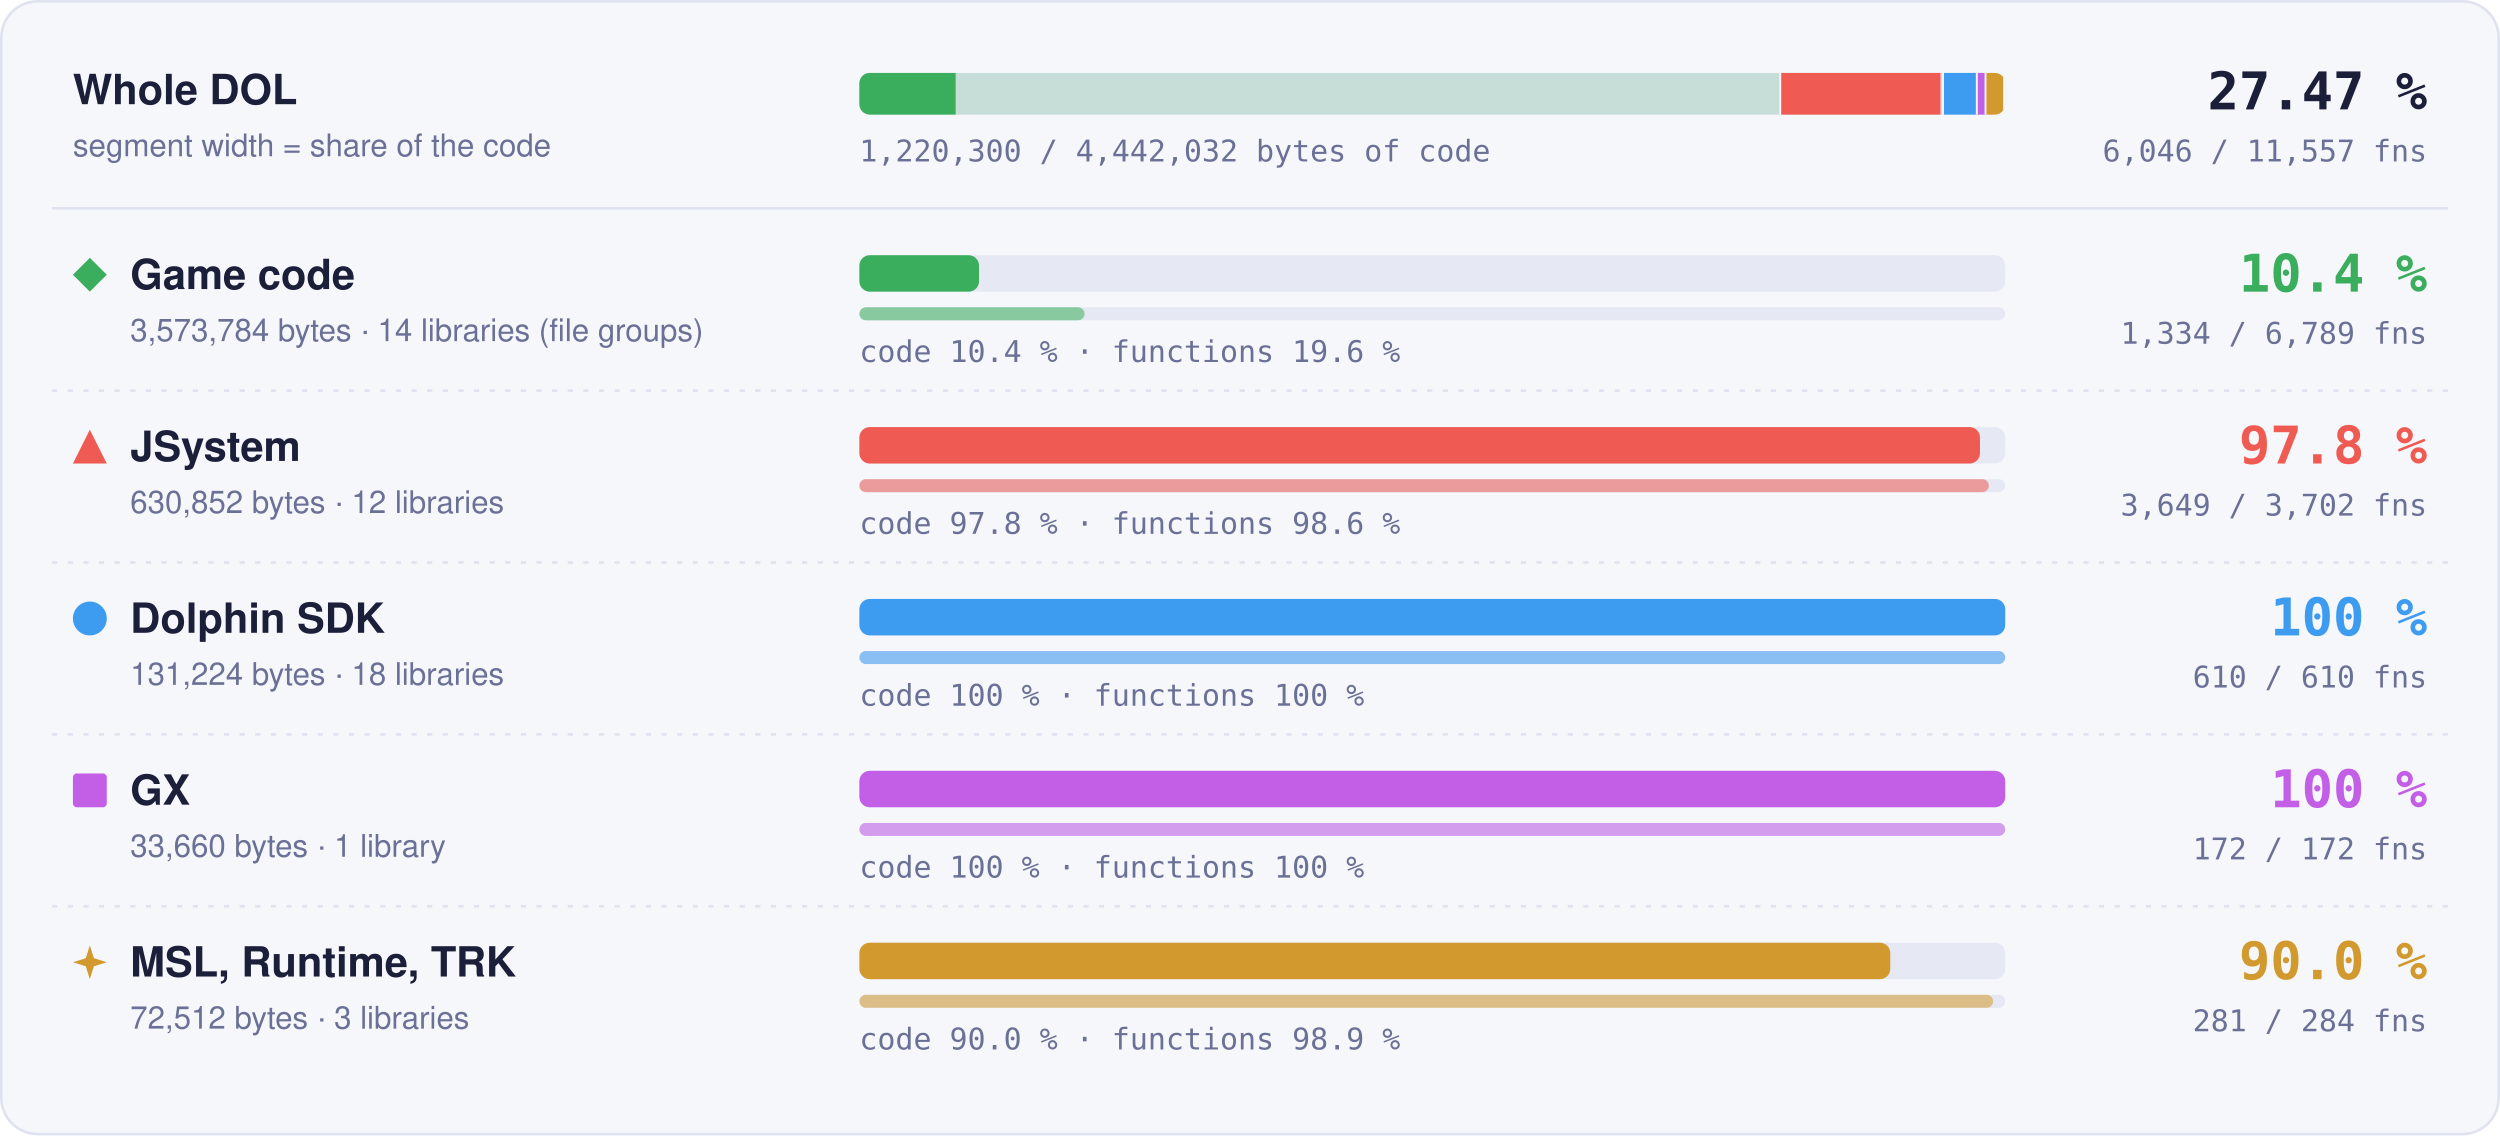
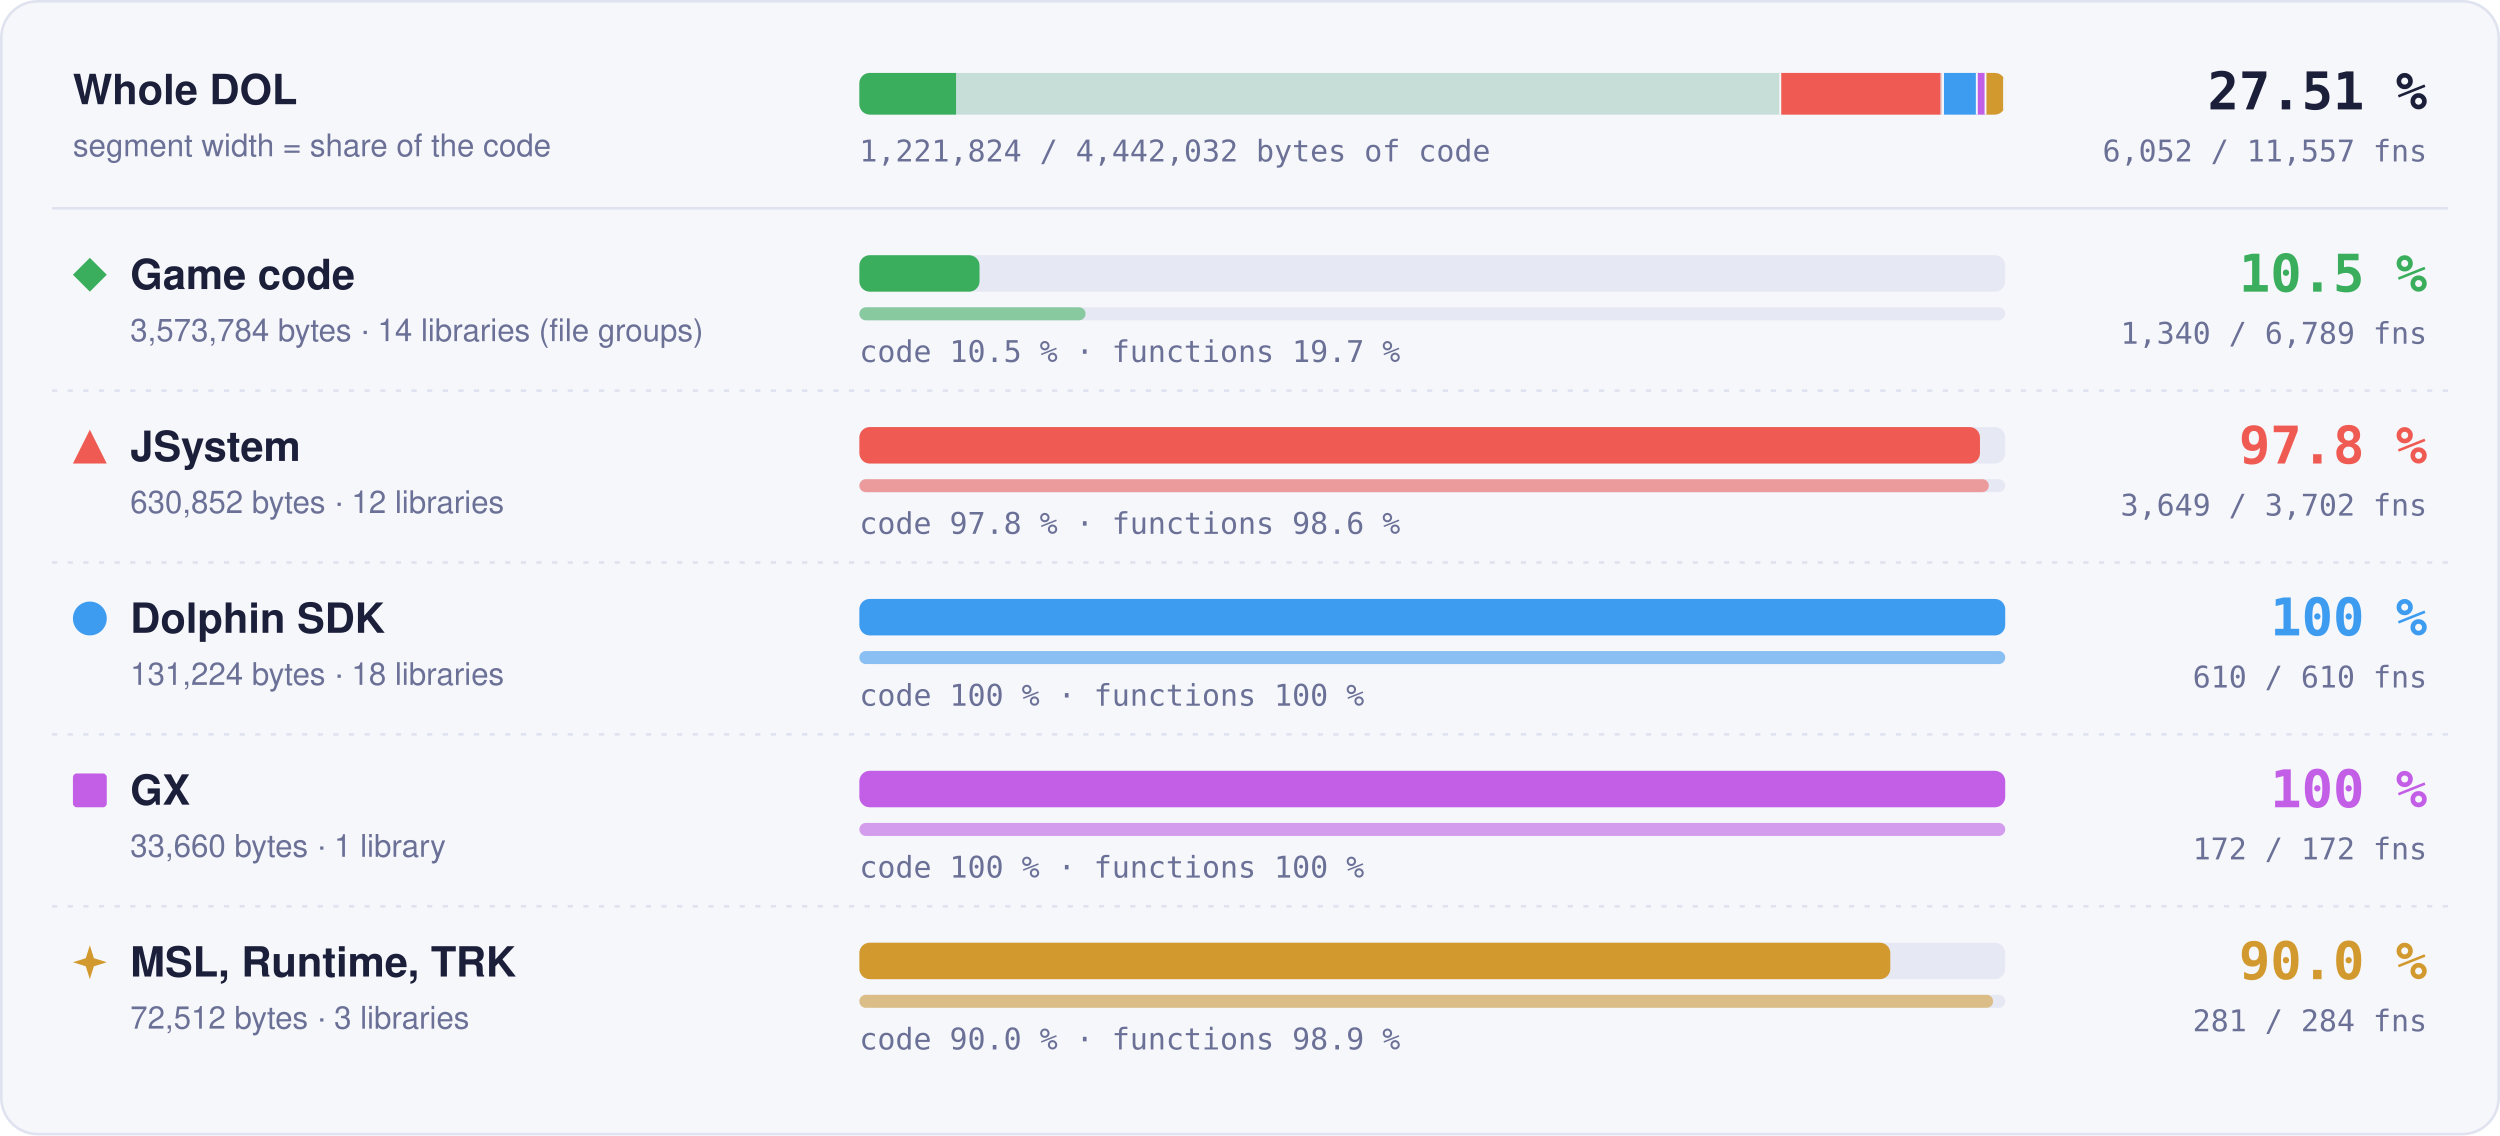
- <svg xmlns="http://www.w3.org/2000/svg" width="960" height="436" viewBox="0 0 960 436" role="img" aria-label="Matched code and functions per region: Game code 10.4 % of code, 1334 of 6789 functions; JSystem 97.8 % of code, 3649 of 3702 functions; Dolphin SDK 100 % of code, 610 of 610 functions; GX 100 % of code, 172 of 172 functions; MSL, Runtime, TRK 90.0 % of code, 281 of 284 functions">
+ <svg xmlns="http://www.w3.org/2000/svg" width="960" height="436" viewBox="0 0 960 436" role="img" aria-label="Matched code and functions per region: Game code 10.5 % of code, 1340 of 6789 functions; JSystem 97.8 % of code, 3649 of 3702 functions; Dolphin SDK 100 % of code, 610 of 610 functions; GX 100 % of code, 172 of 172 functions; MSL, Runtime, TRK 90.0 % of code, 281 of 284 functions">
  <style>text { font-family: -apple-system, BlinkMacSystemFont, 'Segoe UI', Helvetica, Arial, sans-serif; } .mono { font-family: ui-monospace, SFMono-Regular, 'SF Mono', Menlo, Consolas, monospace; } .grow { transform-box: fill-box; transform-origin: 0 50%; animation: grow 1.4s cubic-bezier(.2,.8,.2,1) both; } @keyframes grow { from { transform: scaleX(0); } } @media (prefers-reduced-motion: reduce) { * { animation: none !important; } }</style>
  <rect x="0.5" y="0.5" width="959" height="435" rx="14" fill="#f6f7fb" stroke="#dfe2ef" />
  <text x="28" y="40" font-size="16" font-weight="700" fill="#1b1f3a">Whole DOL</text>
  <text x="28" y="60" font-size="12" fill="#6b7096">segment width = share of the code</text>
  <rect x="330" y="28" width="440" height="16" rx="4" fill="#e6e8f3" />
  <clipPath id="wb">
    <rect x="330" y="28" width="440" height="16" rx="4" />
  </clipPath>
  <g clip-path="url(#wb)">
    <rect x="330.00" y="28" width="354.00" height="16" fill="#3aae5c" fill-opacity="0.18" />
-     <rect class="grow" x="330.00" y="28" width="36.97" height="16" fill="#3aae5c" />
+     <rect class="grow" x="330.00" y="28" width="37.12" height="16" fill="#3aae5c" />
    <rect x="683.25" y="28" width="1.5" height="16" fill="#f6f7fb" />
    <rect x="684.00" y="28" width="62.49" height="16" fill="#ef5b52" fill-opacity="0.18" />
    <rect class="grow" x="684.00" y="28" width="61.11" height="16" fill="#ef5b52" />
    <rect x="745.74" y="28" width="1.5" height="16" fill="#f6f7fb" />
    <rect x="746.49" y="28" width="13.00" height="16" fill="#3d9cf0" fill-opacity="0.18" />
    <rect class="grow" x="746.49" y="28" width="13.00" height="16" fill="#3d9cf0" />
    <rect x="758.73" y="28" width="1.5" height="16" fill="#f6f7fb" />
    <rect x="759.48" y="28" width="3.33" height="16" fill="#c35ee6" fill-opacity="0.18" />
    <rect class="grow" x="759.48" y="28" width="3.33" height="16" fill="#c35ee6" />
    <rect x="762.07" y="28" width="1.5" height="16" fill="#f6f7fb" />
    <rect x="762.82" y="28" width="7.18" height="16" fill="#d29a2e" fill-opacity="0.18" />
    <rect class="grow" x="762.82" y="28" width="6.46" height="16" fill="#d29a2e" />
    <rect x="769.25" y="28" width="1.5" height="16" fill="#f6f7fb" />
  </g>
-   <text x="932" y="42" text-anchor="end" class="mono" font-size="20" font-weight="700" fill="#1b1f3a">27.47 %</text>
-   <text x="932" y="62" text-anchor="end" class="mono" font-size="11.5" fill="#6b7096">6,046 / 11,557 fns</text>
-   <text x="330" y="62" class="mono" font-size="11.5" fill="#6b7096">1,220,300 / 4,442,032 bytes of code</text>
+   <text x="932" y="42" text-anchor="end" class="mono" font-size="20" font-weight="700" fill="#1b1f3a">27.51 %</text>
+   <text x="932" y="62" text-anchor="end" class="mono" font-size="11.5" fill="#6b7096">6,052 / 11,557 fns</text>
+   <text x="330" y="62" class="mono" font-size="11.5" fill="#6b7096">1,221,824 / 4,442,032 bytes of code</text>
  <line x1="20" x2="940" y1="80" y2="80" stroke="#dfe2ef" />
  <g fill="#3aae5c">
    <path d="M34.5 99L41 105.5L34.5 112L28 105.5Z" />
  </g>
  <text x="50" y="111" font-size="16" font-weight="700" fill="#1b1f3a">Game code</text>
  <text x="50" y="131" font-size="12" fill="#6b7096">3,573,784 bytes · 14 libraries (file groups)</text>
  <rect x="330" y="98" width="440" height="14" rx="4" fill="#e6e8f3" />
-   <rect class="grow" style="animation-delay:0.0s" x="330" y="98" width="45.95" height="14" rx="4" fill="#3aae5c" />
+   <rect class="grow" style="animation-delay:0.0s" x="330" y="98" width="46.14" height="14" rx="4" fill="#3aae5c" />
  <rect x="330" y="118" width="440" height="5" rx="2.5" fill="#e6e8f3" />
-   <rect class="grow" style="animation-delay:0.2s" x="330" y="118" width="86.46" height="5" rx="2.5" fill="#3aae5c" fill-opacity="0.55" />
-   <text x="330" y="139" class="mono" font-size="11.5" fill="#6b7096">code 10.4 % · functions 19.6 %</text>
-   <text x="932" y="112" text-anchor="end" class="mono" font-size="20" font-weight="700" fill="#3aae5c">10.4 %</text>
-   <text x="932" y="132" text-anchor="end" class="mono" font-size="11.5" fill="#6b7096">1,334 / 6,789 fns</text>
+   <rect class="grow" style="animation-delay:0.2s" x="330" y="118" width="86.85" height="5" rx="2.5" fill="#3aae5c" fill-opacity="0.55" />
+   <text x="330" y="139" class="mono" font-size="11.5" fill="#6b7096">code 10.5 % · functions 19.7 %</text>
+   <text x="932" y="112" text-anchor="end" class="mono" font-size="20" font-weight="700" fill="#3aae5c">10.5 %</text>
+   <text x="932" y="132" text-anchor="end" class="mono" font-size="11.5" fill="#6b7096">1,340 / 6,789 fns</text>
  <line x1="20" x2="940" y1="150" y2="150" stroke="#dfe2ef" stroke-dasharray="2 4" />
  <g fill="#ef5b52">
    <path d="M34.5 165L41 178L28 178Z" />
  </g>
  <text x="50" y="177" font-size="16" font-weight="700" fill="#1b1f3a">JSystem</text>
  <text x="50" y="197" font-size="12" fill="#6b7096">630,852 bytes · 12 libraries</text>
  <rect x="330" y="164" width="440" height="14" rx="4" fill="#e6e8f3" />
  <rect class="grow" style="animation-delay:0.1s" x="330" y="164" width="430.31" height="14" rx="4" fill="#ef5b52" />
  <rect x="330" y="184" width="440" height="5" rx="2.5" fill="#e6e8f3" />
  <rect class="grow" style="animation-delay:0.3s" x="330" y="184" width="433.70" height="5" rx="2.5" fill="#ef5b52" fill-opacity="0.55" />
  <text x="330" y="205" class="mono" font-size="11.5" fill="#6b7096">code 97.8 % · functions 98.6 %</text>
  <text x="932" y="178" text-anchor="end" class="mono" font-size="20" font-weight="700" fill="#ef5b52">97.8 %</text>
  <text x="932" y="198" text-anchor="end" class="mono" font-size="11.5" fill="#6b7096">3,649 / 3,702 fns</text>
  <line x1="20" x2="940" y1="216" y2="216" stroke="#dfe2ef" stroke-dasharray="2 4" />
  <g fill="#3d9cf0">
    <circle cx="34.5" cy="237.5" r="6.5" />
  </g>
  <text x="50" y="243" font-size="16" font-weight="700" fill="#1b1f3a">Dolphin SDK</text>
  <text x="50" y="263" font-size="12" fill="#6b7096">131,224 bytes · 18 libraries</text>
  <rect x="330" y="230" width="440" height="14" rx="4" fill="#e6e8f3" />
  <rect class="grow" style="animation-delay:0.2s" x="330" y="230" width="440.00" height="14" rx="4" fill="#3d9cf0" />
  <rect x="330" y="250" width="440" height="5" rx="2.5" fill="#e6e8f3" />
  <rect class="grow" style="animation-delay:0.4s" x="330" y="250" width="440.00" height="5" rx="2.5" fill="#3d9cf0" fill-opacity="0.55" />
  <text x="330" y="271" class="mono" font-size="11.5" fill="#6b7096">code 100 % · functions 100 %</text>
  <text x="932" y="244" text-anchor="end" class="mono" font-size="20" font-weight="700" fill="#3d9cf0">100 %</text>
  <text x="932" y="264" text-anchor="end" class="mono" font-size="11.5" fill="#6b7096">610 / 610 fns</text>
  <line x1="20" x2="940" y1="282" y2="282" stroke="#dfe2ef" stroke-dasharray="2 4" />
  <g fill="#c35ee6">
    <rect x="28" y="297" width="13" height="13" rx="1.5" />
  </g>
  <text x="50" y="309" font-size="16" font-weight="700" fill="#1b1f3a">GX</text>
  <text x="50" y="329" font-size="12" fill="#6b7096">33,660 bytes · 1 library</text>
  <rect x="330" y="296" width="440" height="14" rx="4" fill="#e6e8f3" />
  <rect class="grow" style="animation-delay:0.3s" x="330" y="296" width="440.00" height="14" rx="4" fill="#c35ee6" />
  <rect x="330" y="316" width="440" height="5" rx="2.5" fill="#e6e8f3" />
  <rect class="grow" style="animation-delay:0.5s" x="330" y="316" width="440.00" height="5" rx="2.5" fill="#c35ee6" fill-opacity="0.55" />
  <text x="330" y="337" class="mono" font-size="11.5" fill="#6b7096">code 100 % · functions 100 %</text>
  <text x="932" y="310" text-anchor="end" class="mono" font-size="20" font-weight="700" fill="#c35ee6">100 %</text>
  <text x="932" y="330" text-anchor="end" class="mono" font-size="11.5" fill="#6b7096">172 / 172 fns</text>
  <line x1="20" x2="940" y1="348" y2="348" stroke="#dfe2ef" stroke-dasharray="2 4" />
  <g fill="#d29a2e">
    <path d="M34.5 363L36.06 367.94L41 369.5L36.06 371.06L34.5 376L32.94 371.06L28 369.5L32.94 367.94Z" />
  </g>
  <text x="50" y="375" font-size="16" font-weight="700" fill="#1b1f3a">MSL, Runtime, TRK</text>
  <text x="50" y="395" font-size="12" fill="#6b7096">72,512 bytes · 3 libraries</text>
  <rect x="330" y="362" width="440" height="14" rx="4" fill="#e6e8f3" />
  <rect class="grow" style="animation-delay:0.4s" x="330" y="362" width="395.87" height="14" rx="4" fill="#d29a2e" />
  <rect x="330" y="382" width="440" height="5" rx="2.5" fill="#e6e8f3" />
  <rect class="grow" style="animation-delay:0.6s" x="330" y="382" width="435.35" height="5" rx="2.5" fill="#d29a2e" fill-opacity="0.55" />
  <text x="330" y="403" class="mono" font-size="11.5" fill="#6b7096">code 90.0 % · functions 98.9 %</text>
  <text x="932" y="376" text-anchor="end" class="mono" font-size="20" font-weight="700" fill="#d29a2e">90.0 %</text>
  <text x="932" y="396" text-anchor="end" class="mono" font-size="11.5" fill="#6b7096">281 / 284 fns</text>
</svg>
